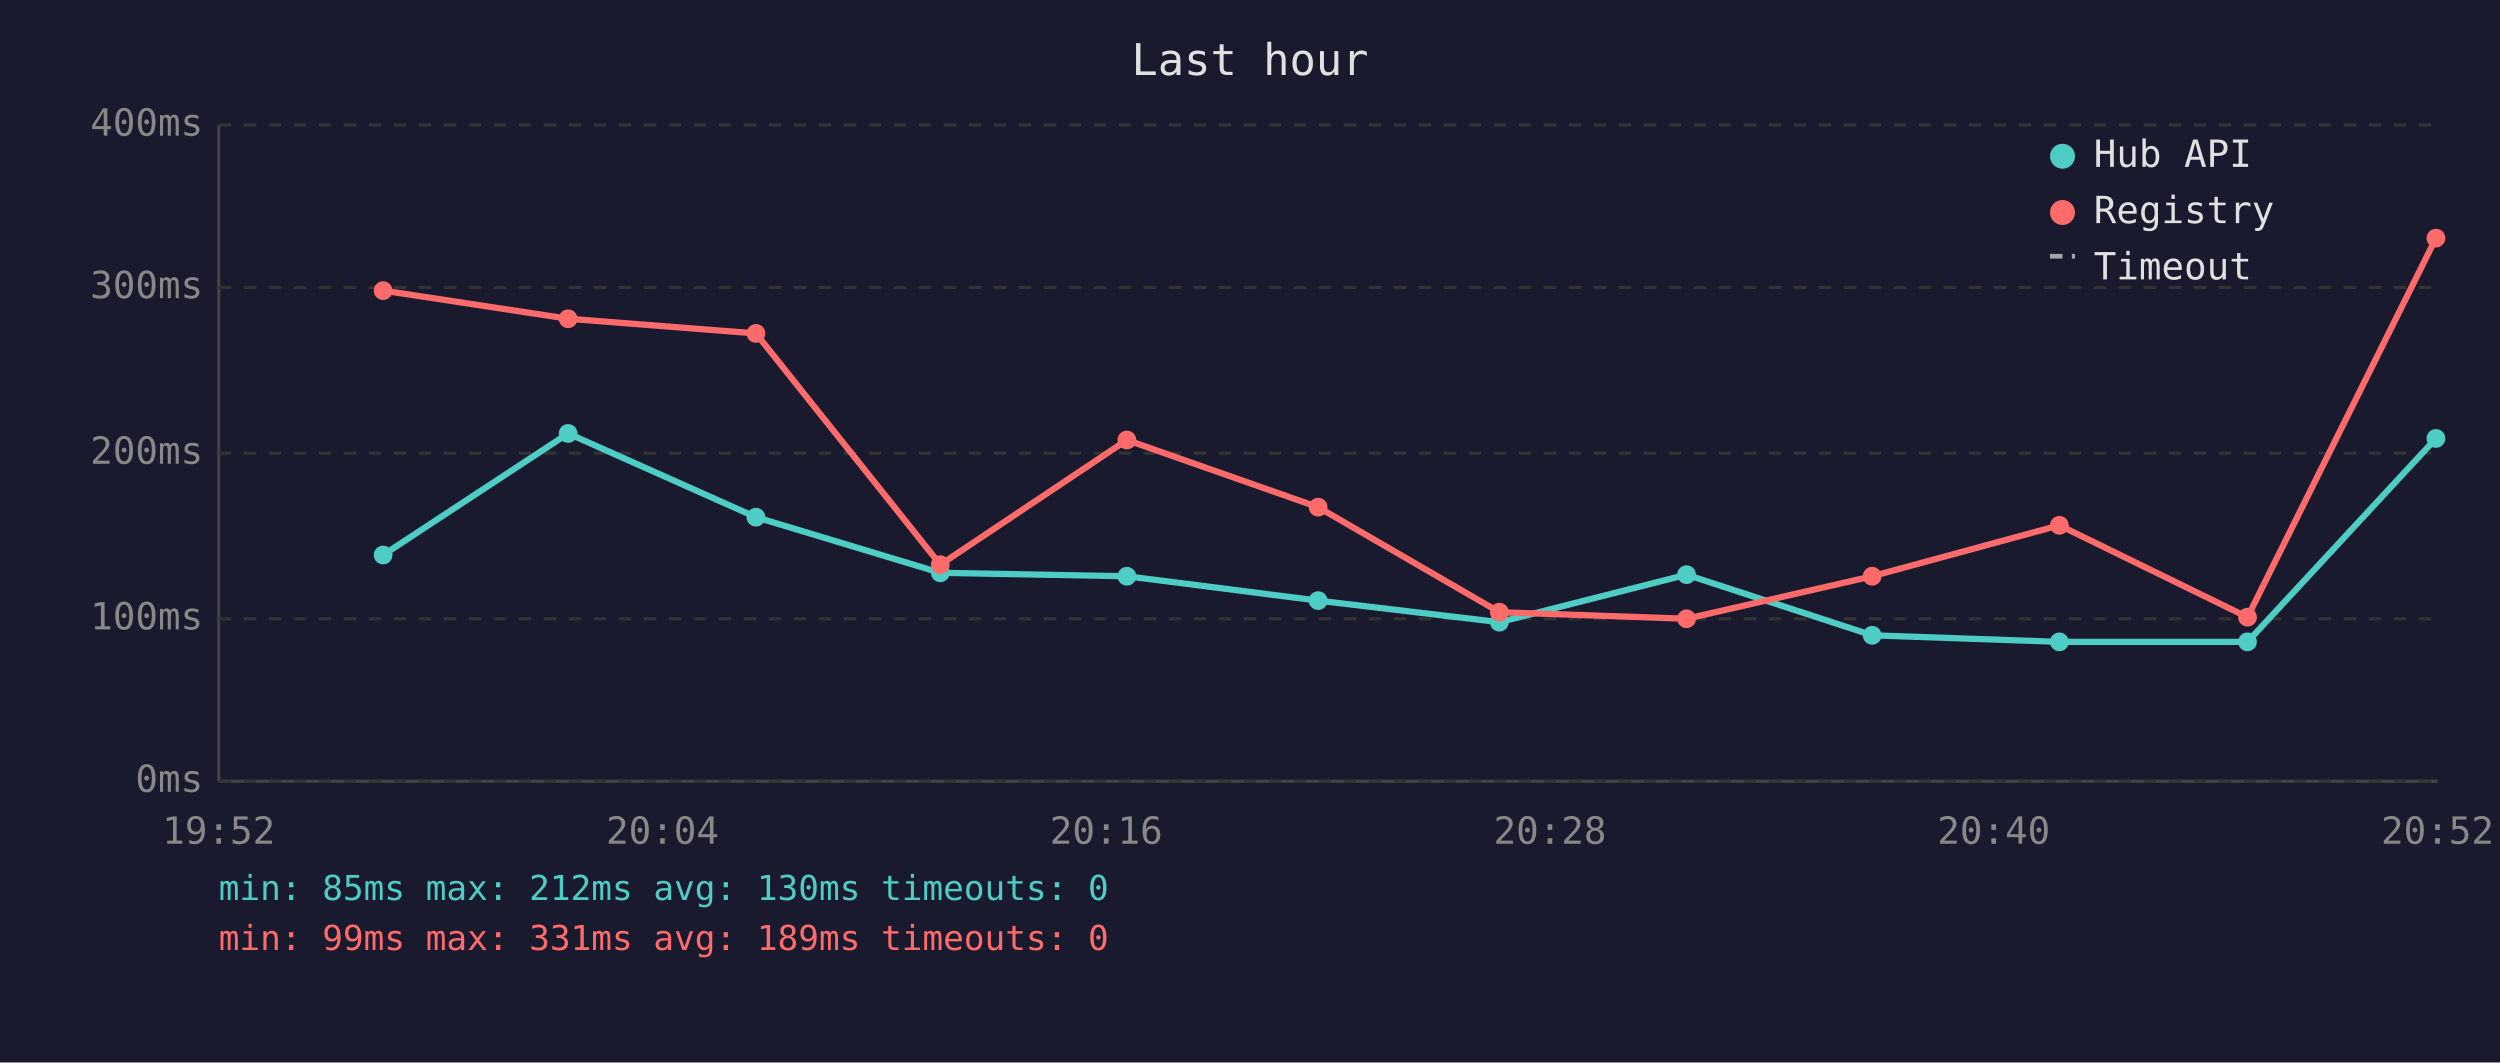
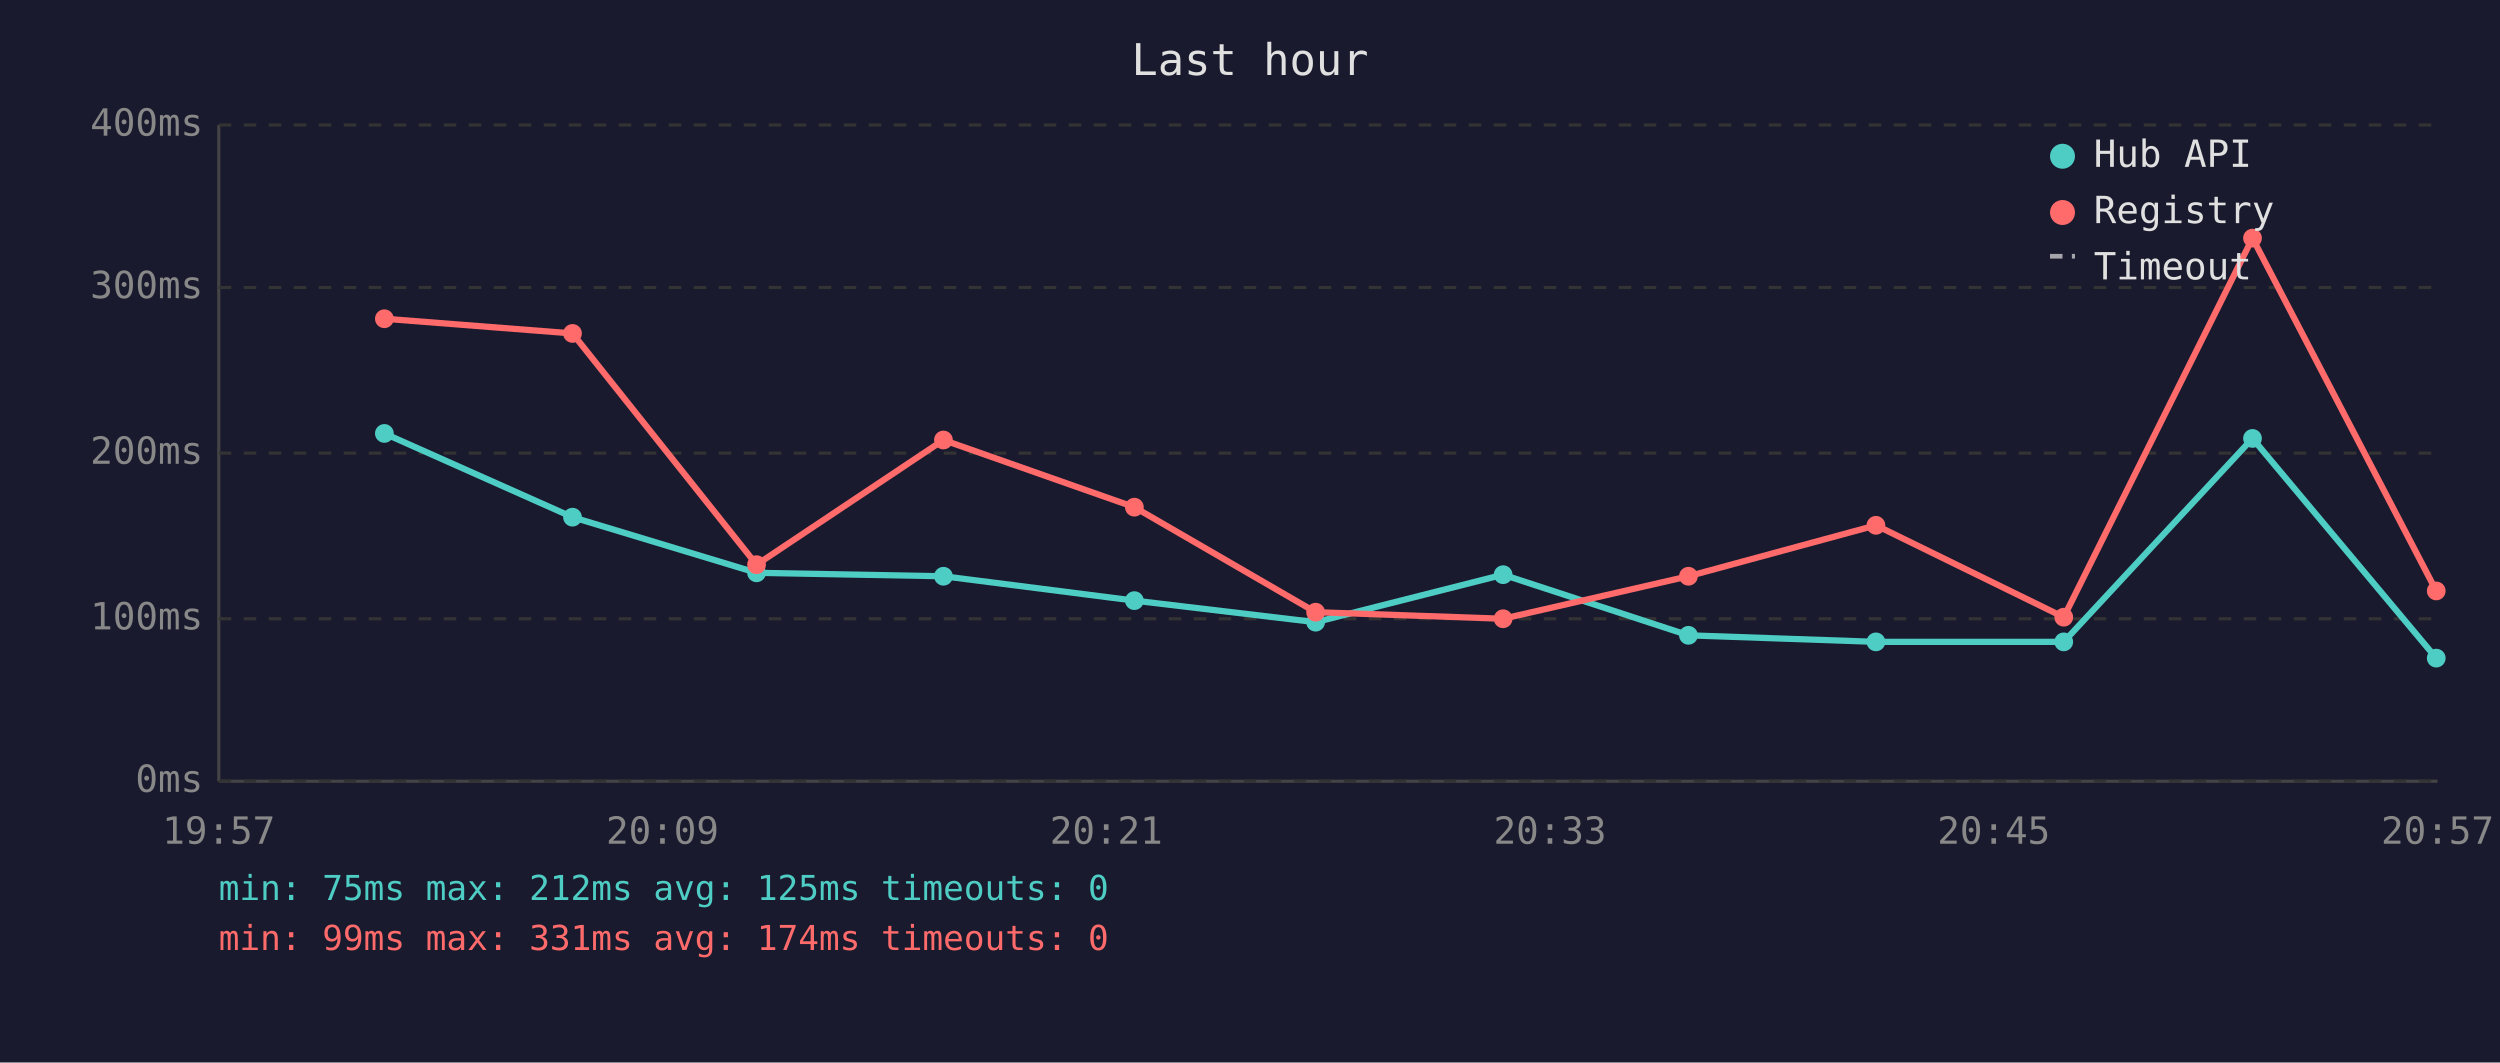
<svg xmlns="http://www.w3.org/2000/svg" viewBox="0 0 800 340" font-family="monospace" font-size="12">
  <rect width="800" height="340" fill="#1a1a2e" />
  <text x="400" y="24" fill="#e0e0e0" font-size="14" text-anchor="middle">Last hour</text>
  <line x1="70" y1="40" x2="70" y2="250" stroke="#444" stroke-width="1" />
  <line x1="70" y1="250" x2="780" y2="250" stroke="#444" stroke-width="1" />
  <line x1="70" y1="250" x2="780" y2="250" stroke="#333" stroke-width="1" stroke-dasharray="4" />
  <text x="65" y="250" fill="#888" text-anchor="end" dominant-baseline="middle">0ms</text>
  <line x1="70" y1="198" x2="780" y2="198" stroke="#333" stroke-width="1" stroke-dasharray="4" />
  <text x="65" y="198" fill="#888" text-anchor="end" dominant-baseline="middle">100ms</text>
  <line x1="70" y1="145" x2="780" y2="145" stroke="#333" stroke-width="1" stroke-dasharray="4" />
  <text x="65" y="145" fill="#888" text-anchor="end" dominant-baseline="middle">200ms</text>
  <line x1="70" y1="92" x2="780" y2="92" stroke="#333" stroke-width="1" stroke-dasharray="4" />
  <text x="65" y="92" fill="#888" text-anchor="end" dominant-baseline="middle">300ms</text>
  <line x1="70" y1="40" x2="780" y2="40" stroke="#333" stroke-width="1" stroke-dasharray="4" />
  <text x="65" y="40" fill="#888" text-anchor="end" dominant-baseline="middle">400ms</text>
-   <text x="70" y="270" fill="#888" text-anchor="middle">19:52</text>
-   <text x="212" y="270" fill="#888" text-anchor="middle">20:04</text>
-   <text x="354" y="270" fill="#888" text-anchor="middle">20:16</text>
-   <text x="496" y="270" fill="#888" text-anchor="middle">20:28</text>
-   <text x="638" y="270" fill="#888" text-anchor="middle">20:40</text>
-   <text x="780" y="270" fill="#888" text-anchor="middle">20:52</text>
-   <polyline points="122.6,177.6 181.8,138.7 241.9,165.5 300.9,183.3 360.6,184.4 421.8,192.2 479.8,199.1 539.7,183.9 599.1,203.3 659.0,205.4 719.2,205.4 779.5,140.3" fill="none" stroke="#4ecdc4" stroke-width="2" opacity="1" />
-   <circle cx="122.6" cy="177.6" r="3" fill="#4ecdc4" />
-   <circle cx="181.8" cy="138.7" r="3" fill="#4ecdc4" />
-   <circle cx="241.9" cy="165.5" r="3" fill="#4ecdc4" />
-   <circle cx="300.9" cy="183.3" r="3" fill="#4ecdc4" />
-   <circle cx="360.6" cy="184.4" r="3" fill="#4ecdc4" />
-   <circle cx="421.8" cy="192.2" r="3" fill="#4ecdc4" />
-   <circle cx="479.8" cy="199.1" r="3" fill="#4ecdc4" />
-   <circle cx="539.7" cy="183.9" r="3" fill="#4ecdc4" />
-   <circle cx="599.1" cy="203.3" r="3" fill="#4ecdc4" />
-   <circle cx="659.0" cy="205.4" r="3" fill="#4ecdc4" />
-   <circle cx="719.2" cy="205.4" r="3" fill="#4ecdc4" />
-   <circle cx="779.5" cy="140.3" r="3" fill="#4ecdc4" />
-   <polyline points="122.6,93.0 181.8,102.0 241.9,106.7 300.9,180.7 360.6,140.8 421.8,162.3 479.8,195.9 539.7,198.0 599.1,184.4 659.0,168.1 719.2,197.5 779.5,76.2" fill="none" stroke="#ff6b6b" stroke-width="2" opacity="1" />
-   <circle cx="122.6" cy="93.0" r="3" fill="#ff6b6b" />
-   <circle cx="181.8" cy="102.0" r="3" fill="#ff6b6b" />
-   <circle cx="241.9" cy="106.7" r="3" fill="#ff6b6b" />
-   <circle cx="300.9" cy="180.7" r="3" fill="#ff6b6b" />
-   <circle cx="360.6" cy="140.8" r="3" fill="#ff6b6b" />
-   <circle cx="421.8" cy="162.3" r="3" fill="#ff6b6b" />
-   <circle cx="479.8" cy="195.9" r="3" fill="#ff6b6b" />
-   <circle cx="539.7" cy="198.0" r="3" fill="#ff6b6b" />
-   <circle cx="599.1" cy="184.4" r="3" fill="#ff6b6b" />
-   <circle cx="659.0" cy="168.1" r="3" fill="#ff6b6b" />
-   <circle cx="719.2" cy="197.5" r="3" fill="#ff6b6b" />
-   <circle cx="779.5" cy="76.2" r="3" fill="#ff6b6b" />
+   <text x="70" y="270" fill="#888" text-anchor="middle">19:57</text>
+   <text x="212" y="270" fill="#888" text-anchor="middle">20:09</text>
+   <text x="354" y="270" fill="#888" text-anchor="middle">20:21</text>
+   <text x="496" y="270" fill="#888" text-anchor="middle">20:33</text>
+   <text x="638" y="270" fill="#888" text-anchor="middle">20:45</text>
+   <text x="780" y="270" fill="#888" text-anchor="middle">20:57</text>
+   <polyline points="123.0,138.7 183.2,165.5 242.1,183.3 301.9,184.4 363.0,192.2 421.0,199.1 481.0,183.9 540.3,203.3 600.3,205.4 660.4,205.4 720.8,140.3 779.6,210.6" fill="none" stroke="#4ecdc4" stroke-width="2" opacity="1" />
+   <circle cx="123.0" cy="138.7" r="3" fill="#4ecdc4" />
+   <circle cx="183.2" cy="165.5" r="3" fill="#4ecdc4" />
+   <circle cx="242.1" cy="183.3" r="3" fill="#4ecdc4" />
+   <circle cx="301.9" cy="184.4" r="3" fill="#4ecdc4" />
+   <circle cx="363.0" cy="192.2" r="3" fill="#4ecdc4" />
+   <circle cx="421.0" cy="199.1" r="3" fill="#4ecdc4" />
+   <circle cx="481.0" cy="183.9" r="3" fill="#4ecdc4" />
+   <circle cx="540.3" cy="203.3" r="3" fill="#4ecdc4" />
+   <circle cx="600.3" cy="205.4" r="3" fill="#4ecdc4" />
+   <circle cx="660.4" cy="205.4" r="3" fill="#4ecdc4" />
+   <circle cx="720.8" cy="140.3" r="3" fill="#4ecdc4" />
+   <circle cx="779.6" cy="210.6" r="3" fill="#4ecdc4" />
+   <polyline points="123.0,102.0 183.2,106.7 242.1,180.7 301.9,140.8 363.0,162.3 421.0,195.9 481.0,198.0 540.3,184.4 600.3,168.1 660.4,197.5 720.8,76.2 779.6,189.1" fill="none" stroke="#ff6b6b" stroke-width="2" opacity="1" />
+   <circle cx="123.0" cy="102.0" r="3" fill="#ff6b6b" />
+   <circle cx="183.2" cy="106.7" r="3" fill="#ff6b6b" />
+   <circle cx="242.1" cy="180.7" r="3" fill="#ff6b6b" />
+   <circle cx="301.9" cy="140.8" r="3" fill="#ff6b6b" />
+   <circle cx="363.0" cy="162.3" r="3" fill="#ff6b6b" />
+   <circle cx="421.0" cy="195.9" r="3" fill="#ff6b6b" />
+   <circle cx="481.0" cy="198.0" r="3" fill="#ff6b6b" />
+   <circle cx="540.3" cy="184.4" r="3" fill="#ff6b6b" />
+   <circle cx="600.3" cy="168.1" r="3" fill="#ff6b6b" />
+   <circle cx="660.4" cy="197.5" r="3" fill="#ff6b6b" />
+   <circle cx="720.8" cy="76.2" r="3" fill="#ff6b6b" />
+   <circle cx="779.6" cy="189.1" r="3" fill="#ff6b6b" />
  <circle cx="660" cy="50" r="4" fill="#4ecdc4" />
  <text x="670" y="50" fill="#e0e0e0" dominant-baseline="middle">Hub API</text>
  <circle cx="660" cy="68" r="4" fill="#ff6b6b" />
  <text x="670" y="68" fill="#e0e0e0" dominant-baseline="middle">Registry</text>
  <line x1="656" y1="82" x2="664" y2="82" stroke="#e0e0e0" stroke-width="1.5" stroke-dasharray="4,3" opacity="0.7" />
  <text x="670" y="86" fill="#e0e0e0" dominant-baseline="middle">Timeout</text>
-   <text x="70" y="288" fill="#4ecdc4" font-size="11">min: 85ms  max: 212ms  avg: 130ms  timeouts: 0</text>
-   <text x="70" y="304" fill="#ff6b6b" font-size="11">min: 99ms  max: 331ms  avg: 189ms  timeouts: 0</text>
+   <text x="70" y="288" fill="#4ecdc4" font-size="11">min: 75ms  max: 212ms  avg: 125ms  timeouts: 0</text>
+   <text x="70" y="304" fill="#ff6b6b" font-size="11">min: 99ms  max: 331ms  avg: 174ms  timeouts: 0</text>
</svg>
